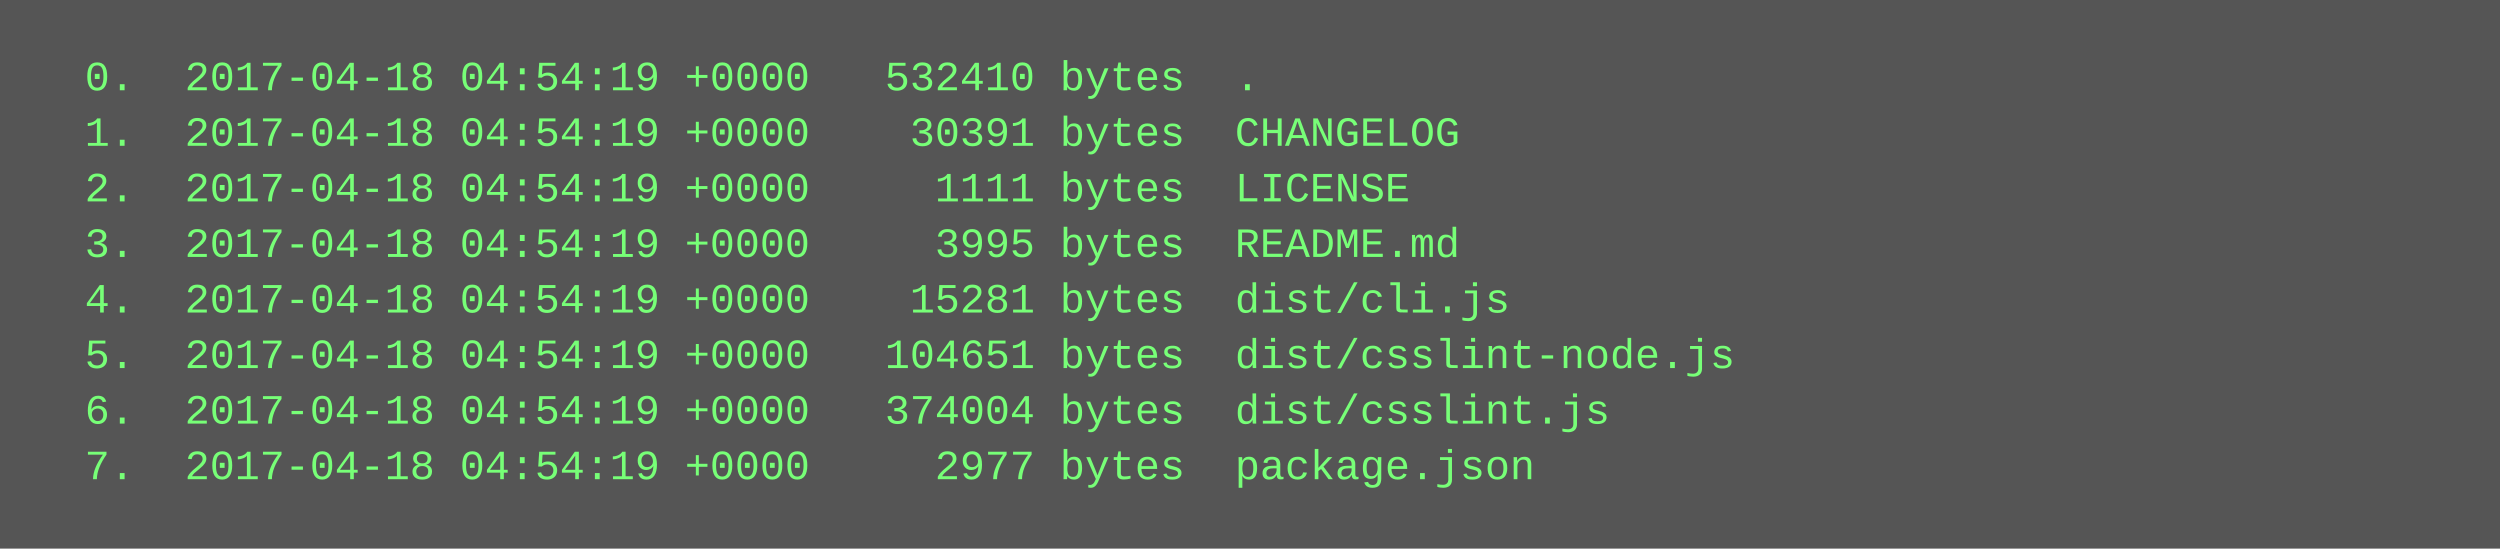
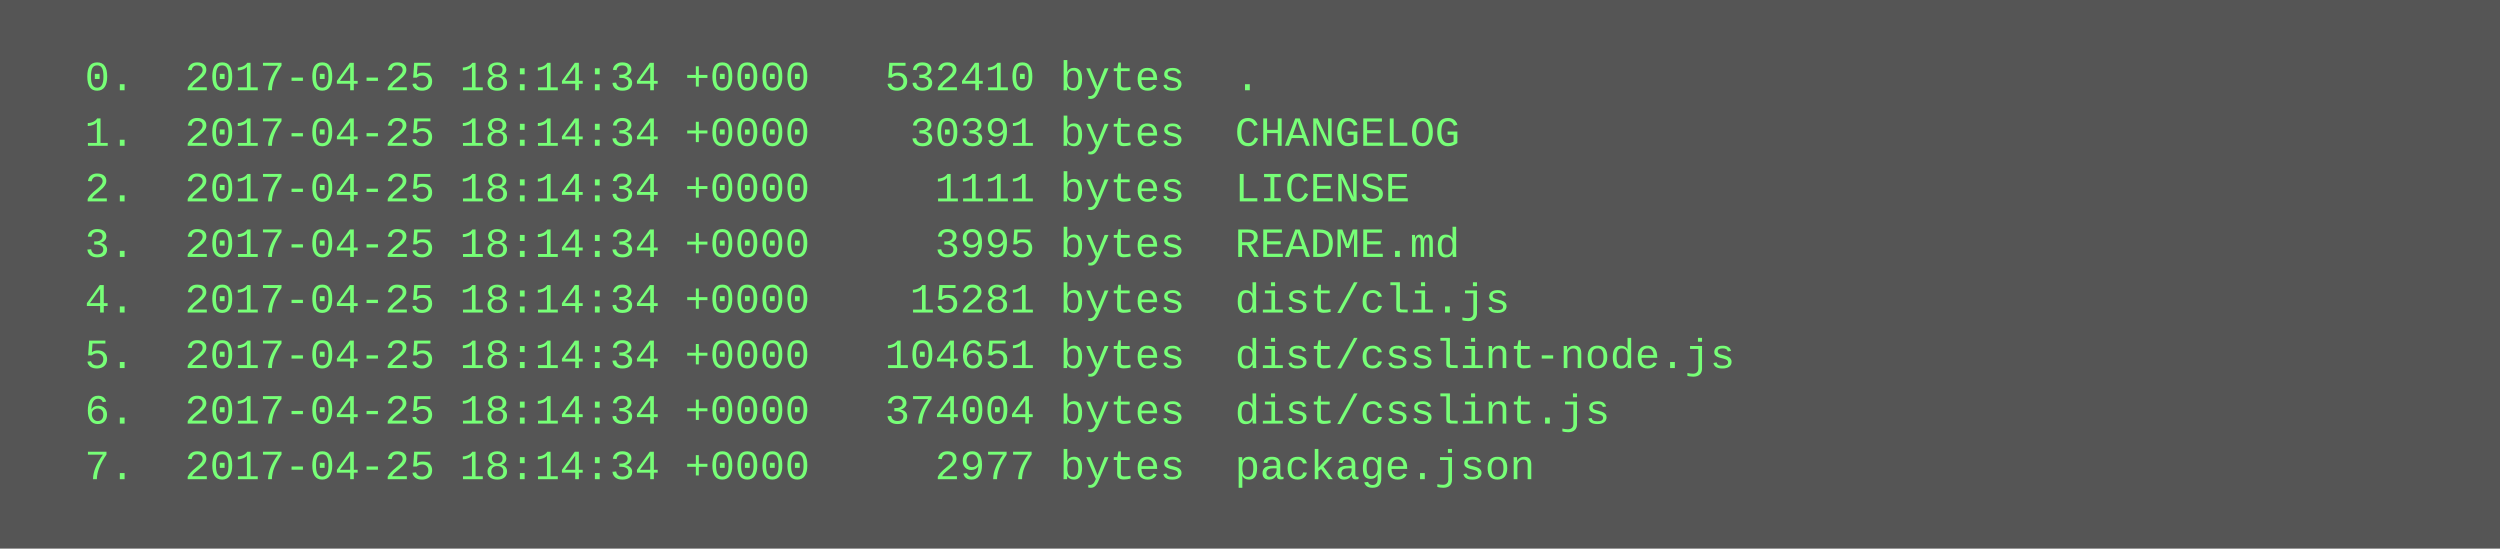
<svg xmlns="http://www.w3.org/2000/svg" height="158" width="720">
  <rect height="158" fill="#555" width="720" />
  <text fill="#7f7" font-family="Courier New" font-size="12" xml:space="preserve">
-     <tspan x="10" y="26">  0.  2017-04-18 04:54:19 +0000   532410 bytes  .</tspan>
-     <tspan x="10" y="42">  1.  2017-04-18 04:54:19 +0000    30391 bytes  CHANGELOG</tspan>
-     <tspan x="10" y="58">  2.  2017-04-18 04:54:19 +0000     1111 bytes  LICENSE</tspan>
-     <tspan x="10" y="74">  3.  2017-04-18 04:54:19 +0000     3995 bytes  README.md</tspan>
-     <tspan x="10" y="90">  4.  2017-04-18 04:54:19 +0000    15281 bytes  dist/cli.js</tspan>
-     <tspan x="10" y="106">  5.  2017-04-18 04:54:19 +0000   104651 bytes  dist/csslint-node.js</tspan>
-     <tspan x="10" y="122">  6.  2017-04-18 04:54:19 +0000   374004 bytes  dist/csslint.js</tspan>
-     <tspan x="10" y="138">  7.  2017-04-18 04:54:19 +0000     2977 bytes  package.json</tspan>
+     <tspan x="10" y="26">  0.  2017-04-25 18:14:34 +0000   532410 bytes  .</tspan>
+     <tspan x="10" y="42">  1.  2017-04-25 18:14:34 +0000    30391 bytes  CHANGELOG</tspan>
+     <tspan x="10" y="58">  2.  2017-04-25 18:14:34 +0000     1111 bytes  LICENSE</tspan>
+     <tspan x="10" y="74">  3.  2017-04-25 18:14:34 +0000     3995 bytes  README.md</tspan>
+     <tspan x="10" y="90">  4.  2017-04-25 18:14:34 +0000    15281 bytes  dist/cli.js</tspan>
+     <tspan x="10" y="106">  5.  2017-04-25 18:14:34 +0000   104651 bytes  dist/csslint-node.js</tspan>
+     <tspan x="10" y="122">  6.  2017-04-25 18:14:34 +0000   374004 bytes  dist/csslint.js</tspan>
+     <tspan x="10" y="138">  7.  2017-04-25 18:14:34 +0000     2977 bytes  package.json</tspan>
  </text>
</svg>
